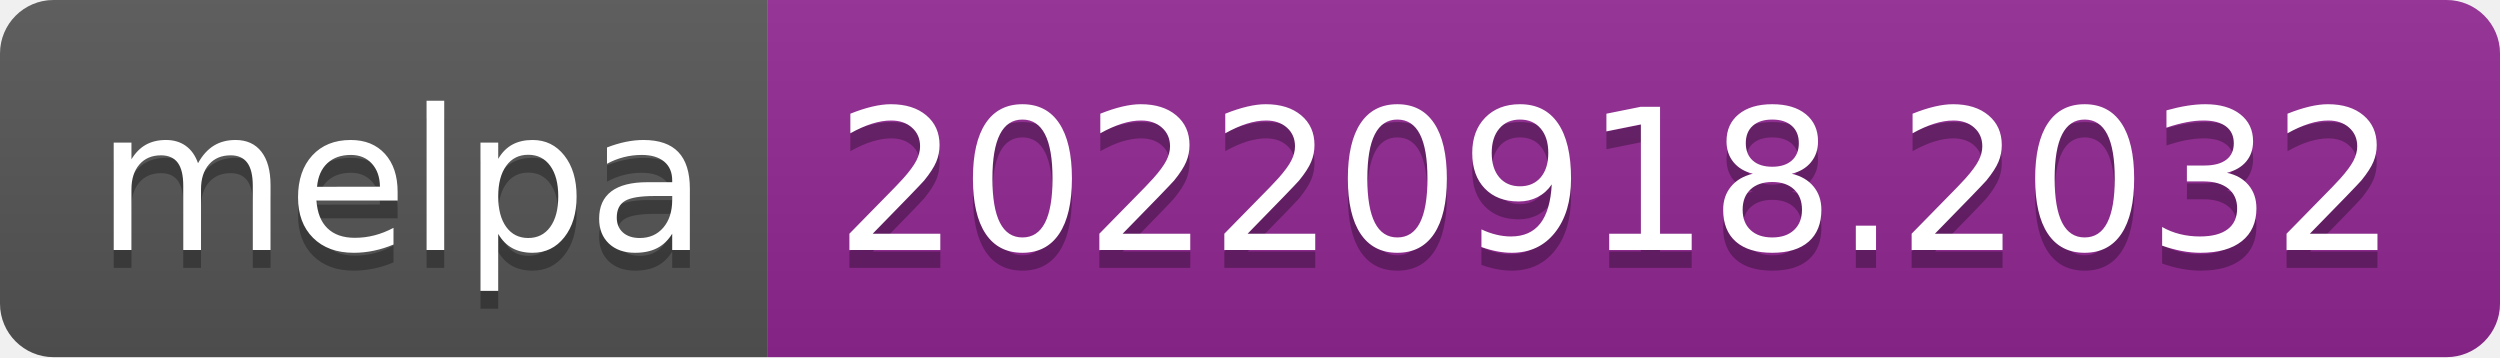
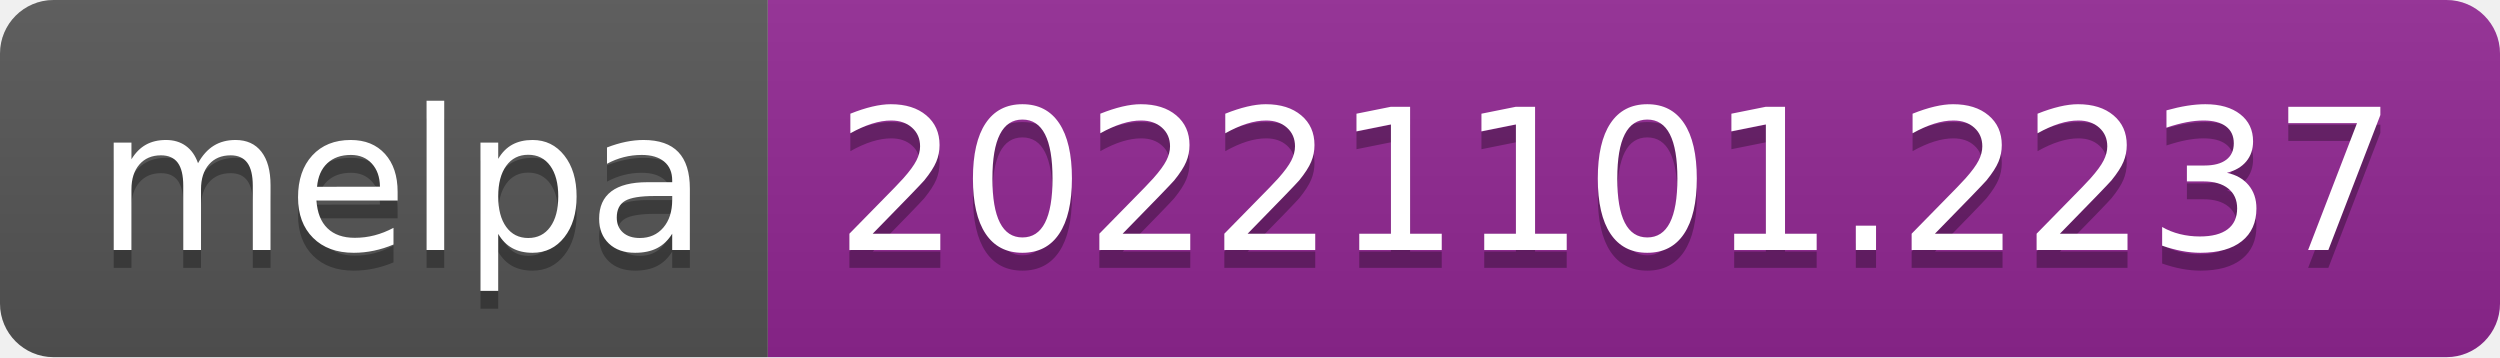
- <svg xmlns="http://www.w3.org/2000/svg" width="140" height="20" role="img" aria-label="melpa: 20220918.2032">
+ <svg xmlns="http://www.w3.org/2000/svg" width="140" height="20" role="img" aria-label="melpa: 20221101.2237">
  <linearGradient id="s" x2="0" y2="100%">
    <stop offset="0" stop-color="#bbb" stop-opacity=".1" />
    <stop offset="1" stop-opacity=".1" />
  </linearGradient>
  <clipPath id="r">
    <rect width="140" height="20" rx="3" fill="#fff" />
  </clipPath>
  <g clip-path="url(#r)">
    <rect width="43" height="20" fill="#555" />
    <rect x="43" width="97" height="20" fill="#922793" />
    <rect width="140" height="20" fill="url(#s)" />
  </g>
  <g fill="#fff" text-anchor="middle" font-family="Verdana,Geneva,DejaVu Sans,sans-serif" text-rendering="geometricPrecision" font-size="110">
    <text aria-hidden="true" x="225" y="150" fill="#010101" fill-opacity=".3" transform="scale(.1)" textLength="330">melpa</text>
    <text x="225" y="140" transform="scale(.1)" fill="#fff" textLength="330">melpa</text>
-     <text aria-hidden="true" x="905" y="150" fill="#010101" fill-opacity=".3" transform="scale(.1)" textLength="870">20220918.2032</text>
-     <text x="905" y="140" transform="scale(.1)" fill="#fff" textLength="870">20220918.2032</text>
+     <text aria-hidden="true" x="905" y="150" fill="#010101" fill-opacity=".3" transform="scale(.1)" textLength="870">20221101.2237</text>
+     <text x="905" y="140" transform="scale(.1)" fill="#fff" textLength="870">20221101.2237</text>
  </g>
</svg>
